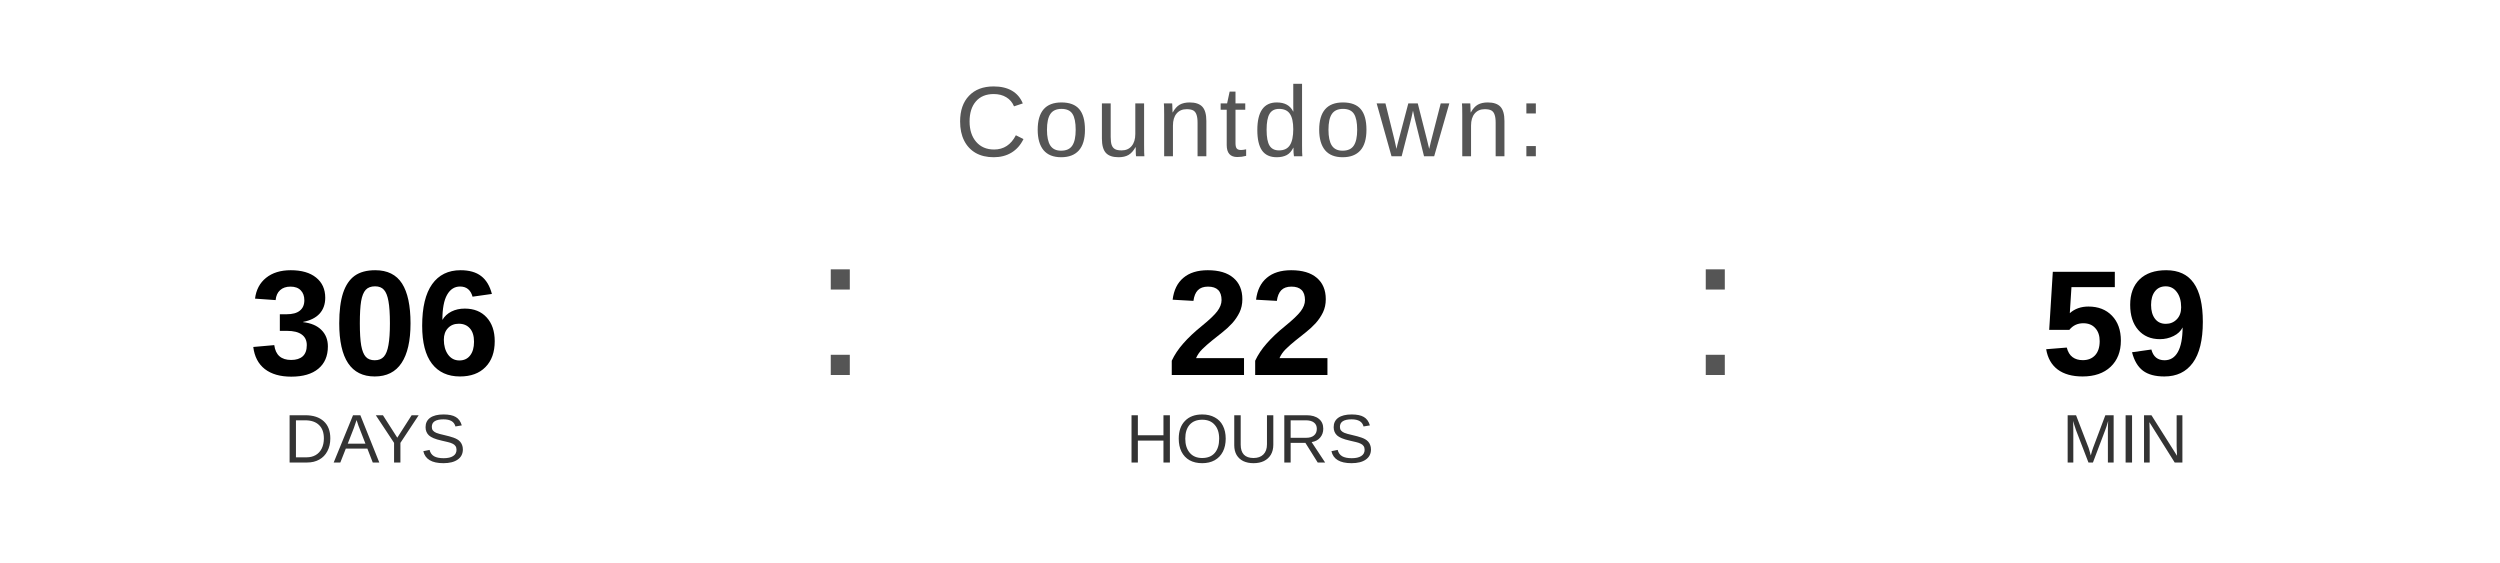
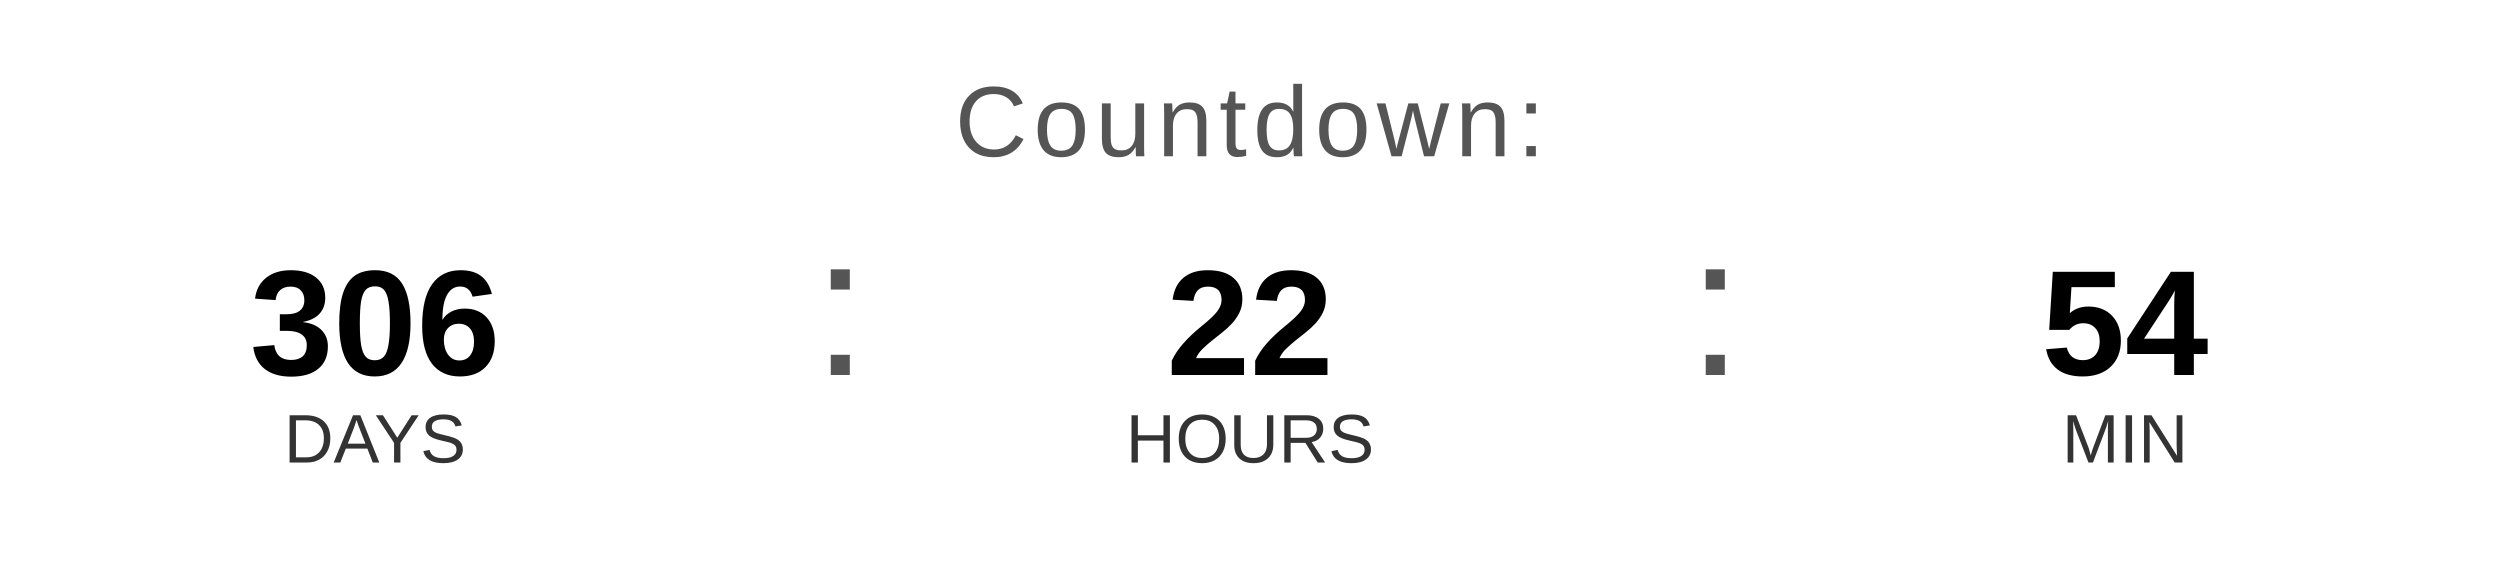
<svg xmlns="http://www.w3.org/2000/svg" width="400" height="90" viewBox="0 0 400 90">
  <text x="200" y="25" font-family="Arial, Helvetica, sans-serif" font-size="16" fill="#555555" text-anchor="middle" letter-spacing="1">
    Countdown:
  </text>
  <text x="60" y="60" font-family="Arial, Helvetica, sans-serif" font-size="24" font-weight="bold" fill="#000000" text-anchor="middle">306</text>
  <text x="60" y="74" font-family="Arial, Helvetica, sans-serif" font-size="11" fill="#333333" text-anchor="middle">DAYS</text>
  <text x="130" y="60" font-family="Arial, sans-serif" font-size="32" fill="#555555">:</text>
  <text x="200" y="60" font-family="Arial, Helvetica, sans-serif" font-size="24" font-weight="bold" fill="#000000" text-anchor="middle">22</text>
  <text x="200" y="74" font-family="Arial, Helvetica, sans-serif" font-size="11" fill="#333333" text-anchor="middle">HOURS</text>
  <text x="270" y="60" font-family="Arial, sans-serif" font-size="32" fill="#555555">:</text>
-   <text x="340" y="60" font-family="Arial, Helvetica, sans-serif" font-size="24" font-weight="bold" fill="#000000" text-anchor="middle">59</text>
+   <text x="340" y="60" font-family="Arial, Helvetica, sans-serif" font-size="24" font-weight="bold" fill="#000000" text-anchor="middle">54</text>
  <text x="340" y="74" font-family="Arial, Helvetica, sans-serif" font-size="11" fill="#333333" text-anchor="middle">MIN</text>
</svg>
